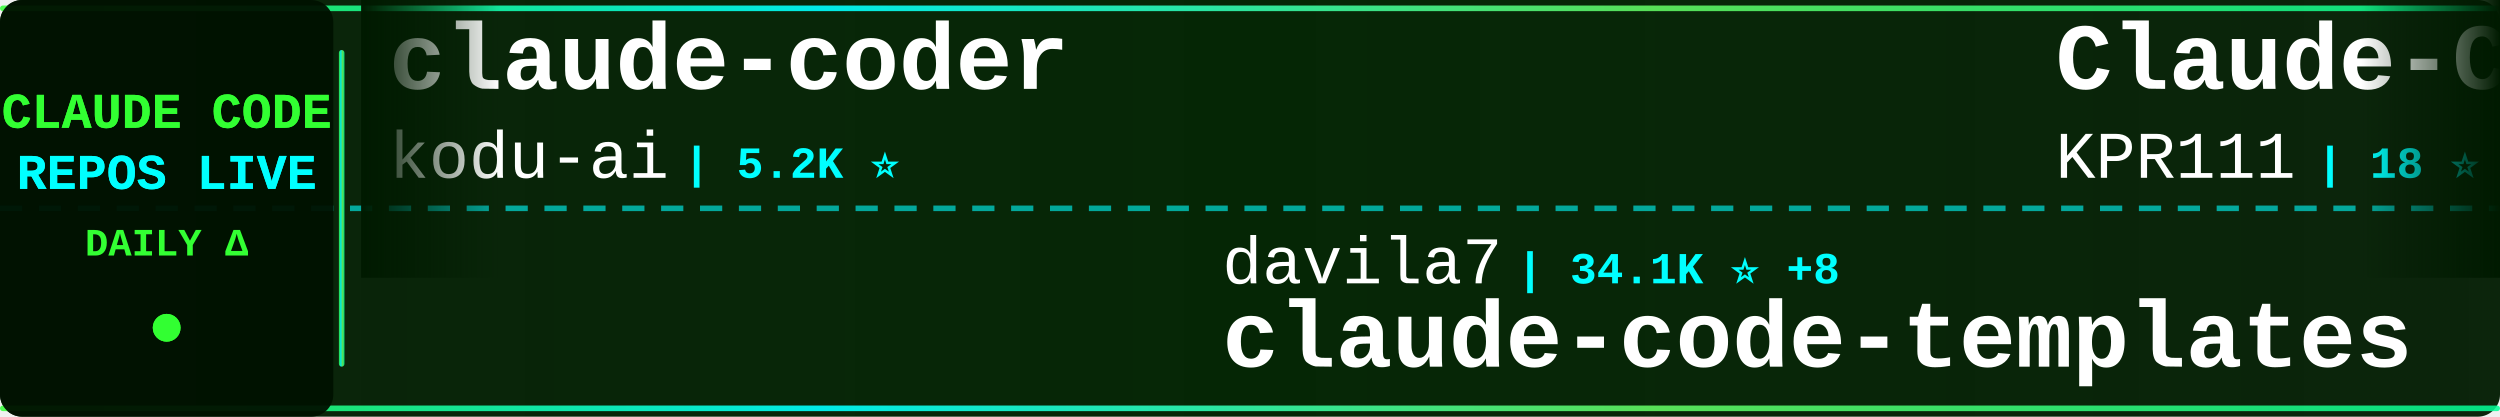
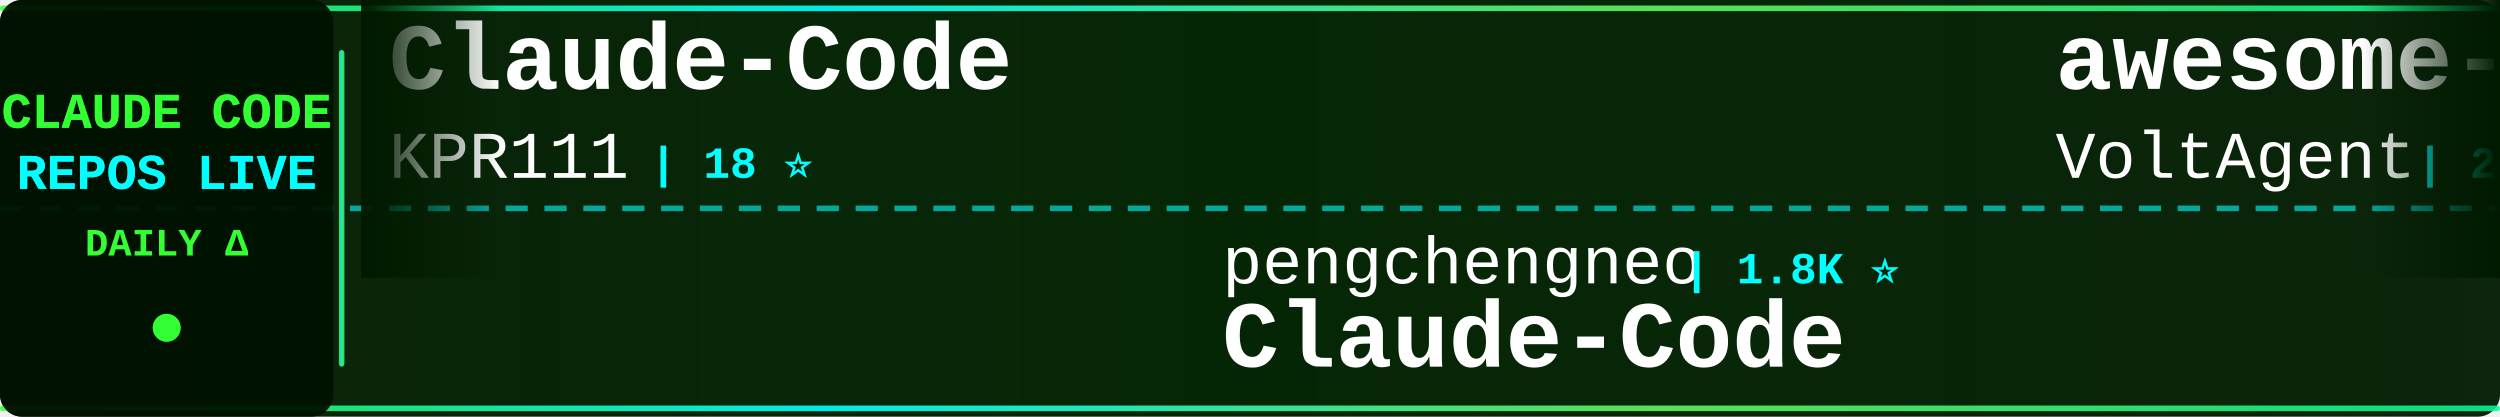
<svg xmlns="http://www.w3.org/2000/svg" width="900" height="150">
  <defs>
    <linearGradient id="tickerBg" x1="0%" y1="0%" x2="100%" y2="0%">
      <stop offset="0%" style="stop-color:#001a00;stop-opacity:0.95" />
      <stop offset="50%" style="stop-color:#002200;stop-opacity:0.98" />
      <stop offset="100%" style="stop-color:#001a00;stop-opacity:0.95" />
    </linearGradient>
    <linearGradient id="borderGrad" x1="0%" y1="0%" x2="100%" y2="0%">
      <stop offset="0%" style="stop-color:#33ff33;stop-opacity:0.85">
        <animate attributeName="stop-opacity" values="0.85;1;0.85" dur="2s" repeatCount="indefinite" />
      </stop>
      <stop offset="33%" style="stop-color:#00ffff;stop-opacity:0.9">
        <animate attributeName="stop-opacity" values="0.9;1;0.9" dur="2.2s" repeatCount="indefinite" />
      </stop>
      <stop offset="66%" style="stop-color:#66ff66;stop-opacity:0.85">
        <animate attributeName="stop-opacity" values="0.85;1;0.85" dur="1.8s" repeatCount="indefinite" />
      </stop>
      <stop offset="100%" style="stop-color:#00ff99;stop-opacity:0.85">
        <animate attributeName="stop-opacity" values="0.85;1;0.85" dur="2s" repeatCount="indefinite" />
      </stop>
    </linearGradient>
    <filter id="textGlow">
      <feGaussianBlur stdDeviation="0.1" result="coloredBlur" />
      <feMerge>
        <feMergeNode in="coloredBlur" />
        <feMergeNode in="SourceGraphic" />
      </feMerge>
    </filter>
    <filter id="metricGlow">
      <feGaussianBlur stdDeviation="0.2" result="coloredBlur" />
      <feMerge>
        <feMergeNode in="coloredBlur" />
        <feMergeNode in="SourceGraphic" />
      </feMerge>
    </filter>
    <linearGradient id="leftFade" x1="0%" y1="0%" x2="100%" y2="0%">
      <stop offset="0%" style="stop-color:#001a00;stop-opacity:1" />
      <stop offset="100%" style="stop-color:#001a00;stop-opacity:0" />
    </linearGradient>
    <linearGradient id="rightFade" x1="0%" y1="0%" x2="100%" y2="0%">
      <stop offset="0%" style="stop-color:#001a00;stop-opacity:0" />
      <stop offset="100%" style="stop-color:#001a00;stop-opacity:1" />
    </linearGradient>
  </defs>
  <rect width="900" height="150" fill="url(#tickerBg)" rx="8" />
  <rect x="0" y="2" width="900" height="2" fill="url(#borderGrad)" rx="1" />
  <rect x="0" y="146" width="900" height="2" fill="url(#borderGrad)" rx="1" />
  <line x1="0" y1="75" x2="900" y2="75" stroke="#00ffff" stroke-width="2" stroke-dasharray="8 6" opacity="0.6" />
  <rect x="0" y="0" width="120" height="150" fill="#001100" opacity="0.95" rx="8" />
  <text x="60" y="46" font-family="'Courier New', monospace" font-size="18" font-weight="bold" fill="#33ff33" text-anchor="middle" filter="url(#textGlow)">
    CLAUDE CODE
  </text>
  <text x="60" y="68" font-family="'Courier New', monospace" font-size="18" font-weight="bold" fill="#00ffff" text-anchor="middle" filter="url(#textGlow)">
    REPOS LIVE
  </text>
  <text x="60" y="92" font-family="'Courier New', monospace" font-size="14" font-weight="bold" fill="#33ff33" text-anchor="middle">
    DAILY Δ
  </text>
  <circle cx="60" cy="118" r="5" fill="#33ff33" filter="url(#metricGlow)">
    <animate attributeName="r" values="4;6;4" dur="1.5s" repeatCount="indefinite" />
    <animate attributeName="opacity" values="0.6;1;0.6" dur="1.5s" repeatCount="indefinite" />
  </circle>
  <rect x="122" y="18" width="2" height="114" fill="url(#borderGrad)" rx="1" />
  <clipPath id="tickerClip">
    <rect x="130" y="0" width="770" height="150" />
  </clipPath>
  <g clip-path="url(#tickerClip)">
    <g id="tickerItems">
      <animateTransform attributeName="transform" attributeType="XML" type="translate" from="0 0" to="-3000 0" dur="54s" repeatCount="indefinite" />
      <g transform="translate(0, 0)">
-         <text x="140" y="32" font-family="'Courier New', monospace" font-size="34" font-weight="bold" fill="#ffffff">claude-coder</text>
-         <text x="140" y="64" font-family="'Courier New', monospace" font-size="24" font-weight="normal" fill="#ffffff" opacity="1.0">kodu-ai</text>
-         <text x="246" y="64" font-family="'Courier New', monospace" font-size="16" font-weight="bold" fill="#00ffff"> | 5.2K ⭐</text>
-       </g>
-       <g transform="translate(300, 0)">
-         <text x="140" y="102" font-family="'Courier New', monospace" font-size="24" font-weight="normal" fill="#ffffff" opacity="1.0">davila7</text>
-         <text x="246" y="102" font-family="'Courier New', monospace" font-size="16" font-weight="bold" fill="#00ffff"> | 34.1K ⭐ +8</text>
-         <text x="140" y="132" font-family="'Courier New', monospace" font-size="34" font-weight="bold" fill="#ffffff">claude-code-templates</text>
-       </g>
-       <g transform="translate(600, 0)">
        <text x="140" y="32" font-family="'Courier New', monospace" font-size="34" font-weight="bold" fill="#ffffff">Claude-Code</text>
        <text x="140" y="64" font-family="'Courier New', monospace" font-size="24" font-weight="normal" fill="#ffffff" opacity="1.0">KPR111</text>
        <text x="234" y="64" font-family="'Courier New', monospace" font-size="16" font-weight="bold" fill="#00ffff"> | 18 ⭐</text>
      </g>
+       <g transform="translate(300, 0)">
+         <text x="140" y="102" font-family="'Courier New', monospace" font-size="24" font-weight="normal" fill="#ffffff" opacity="1.0">pengchengneo</text>
+         <text x="306" y="102" font-family="'Courier New', monospace" font-size="16" font-weight="bold" fill="#00ffff"> | 1.8K ⭐</text>
+         <text x="140" y="132" font-family="'Courier New', monospace" font-size="34" font-weight="bold" fill="#ffffff">Claude-Code</text>
+       </g>
+       <g transform="translate(600, 0)">
+         <text x="140" y="32" font-family="'Courier New', monospace" font-size="34" font-weight="bold" fill="#ffffff">awesome-claude-code-suba...</text>
+         <text x="140" y="64" font-family="'Courier New', monospace" font-size="24" font-weight="normal" fill="#ffffff" opacity="1.0">VoltAgent</text>
+         <text x="270" y="64" font-family="'Courier New', monospace" font-size="16" font-weight="bold" fill="#00ffff"> | 26.7K ⭐</text>
+       </g>
      <g transform="translate(900, 0)">
+         <text x="140" y="102" font-family="'Courier New', monospace" font-size="24" font-weight="normal" fill="#ffffff" opacity="1.0">musistudio</text>
+         <text x="282" y="102" font-family="'Courier New', monospace" font-size="16" font-weight="bold" fill="#00ffff"> | 38.3K ⭐ +3</text>
+         <text x="140" y="132" font-family="'Courier New', monospace" font-size="34" font-weight="bold" fill="#ffffff">claude-code-router</text>
+       </g>
+       <g transform="translate(1200, 0)">
+         <text x="140" y="32" font-family="'Courier New', monospace" font-size="34" font-weight="bold" fill="#ffffff">claude-code-book</text>
+         <text x="140" y="64" font-family="'Courier New', monospace" font-size="24" font-weight="normal" fill="#ffffff" opacity="1.0">lintsinghua</text>
+         <text x="294" y="64" font-family="'Courier New', monospace" font-size="16" font-weight="bold" fill="#00ffff"> | 4.4K ⭐ -2</text>
+       </g>
+       <g transform="translate(1500, 0)">
+         <text x="140" y="102" font-family="'Courier New', monospace" font-size="24" font-weight="normal" fill="#ffffff" opacity="1.0">fuergaosi233</text>
+         <text x="306" y="102" font-family="'Courier New', monospace" font-size="16" font-weight="bold" fill="#00ffff"> | 2.8K ⭐</text>
+         <text x="140" y="132" font-family="'Courier New', monospace" font-size="34" font-weight="bold" fill="#ffffff">claude-code-proxy</text>
+       </g>
+       <g transform="translate(1800, 0)">
+         <text x="140" y="32" font-family="'Courier New', monospace" font-size="34" font-weight="bold" fill="#ffffff">claude-code-proxy</text>
+         <text x="140" y="64" font-family="'Courier New', monospace" font-size="24" font-weight="normal" fill="#ffffff" opacity="1.0">1rgs</text>
+         <text x="210" y="64" font-family="'Courier New', monospace" font-size="16" font-weight="bold" fill="#00ffff"> | 3.8K ⭐</text>
+       </g>
+       <g transform="translate(2100, 0)">
        <text x="140" y="102" font-family="'Courier New', monospace" font-size="24" font-weight="normal" fill="#ffffff" opacity="1.0">LING71671</text>
        <text x="270" y="102" font-family="'Courier New', monospace" font-size="16" font-weight="bold" fill="#00ffff"> | 995 ⭐</text>
        <text x="140" y="132" font-family="'Courier New', monospace" font-size="34" font-weight="bold" fill="#ffffff">Open-ClaudeCode</text>
      </g>
-       <g transform="translate(1200, 0)">
-         <text x="140" y="32" font-family="'Courier New', monospace" font-size="34" font-weight="bold" fill="#ffffff">Claude-Code-Quest</text>
-         <text x="140" y="64" font-family="'Courier New', monospace" font-size="24" font-weight="normal" fill="#ffffff" opacity="1.0">wesammustafa</text>
-         <text x="306" y="64" font-family="'Courier New', monospace" font-size="16" font-weight="bold" fill="#00ffff"> | 3.7K ⭐</text>
-       </g>
-       <g transform="translate(1500, 0)">
-         <text x="140" y="102" font-family="'Courier New', monospace" font-size="24" font-weight="normal" fill="#ffffff" opacity="1.0">disler</text>
-         <text x="234" y="102" font-family="'Courier New', monospace" font-size="16" font-weight="bold" fill="#00ffff"> | 4.0K ⭐</text>
-         <text x="140" y="132" font-family="'Courier New', monospace" font-size="34" font-weight="bold" fill="#ffffff">claude-code-hooks-master...</text>
-       </g>
-       <g transform="translate(1800, 0)">
-         <text x="140" y="32" font-family="'Courier New', monospace" font-size="34" font-weight="bold" fill="#ffffff">Claude-code</text>
-         <text x="140" y="64" font-family="'Courier New', monospace" font-size="24" font-weight="normal" fill="#ffffff" opacity="1.0">fazxes</text>
-         <text x="234" y="64" font-family="'Courier New', monospace" font-size="16" font-weight="bold" fill="#00ffff"> | 248 ⭐</text>
-       </g>
-       <g transform="translate(2100, 0)">
-         <text x="140" y="102" font-family="'Courier New', monospace" font-size="24" font-weight="normal" fill="#ffffff" opacity="1.0">sugyan</text>
-         <text x="234" y="102" font-family="'Courier New', monospace" font-size="16" font-weight="bold" fill="#00ffff"> | 1.1K ⭐</text>
-         <text x="140" y="132" font-family="'Courier New', monospace" font-size="34" font-weight="bold" fill="#ffffff">claude-code-webui</text>
-       </g>
      <g transform="translate(2400, 0)">
-         <text x="140" y="32" font-family="'Courier New', monospace" font-size="34" font-weight="bold" fill="#ffffff">claude-code-harness</text>
-         <text x="140" y="64" font-family="'Courier New', monospace" font-size="24" font-weight="normal" fill="#ffffff" opacity="1.0">Chachamaru127</text>
-         <text x="318" y="64" font-family="'Courier New', monospace" font-size="16" font-weight="bold" fill="#00ffff"> | 3.2K ⭐</text>
+         <text x="140" y="32" font-family="'Courier New', monospace" font-size="34" font-weight="bold" fill="#ffffff">claude-code-hooks-master...</text>
+         <text x="140" y="64" font-family="'Courier New', monospace" font-size="24" font-weight="normal" fill="#ffffff" opacity="1.0">disler</text>
+         <text x="234" y="64" font-family="'Courier New', monospace" font-size="16" font-weight="bold" fill="#00ffff"> | 4.0K ⭐</text>
      </g>
      <g transform="translate(2700, 0)">
-         <text x="140" y="102" font-family="'Courier New', monospace" font-size="24" font-weight="normal" fill="#ffffff" opacity="1.0">nicedreamzapp</text>
-         <text x="318" y="102" font-family="'Courier New', monospace" font-size="16" font-weight="bold" fill="#00ffff"> | 3.5K ⭐</text>
-         <text x="140" y="132" font-family="'Courier New', monospace" font-size="34" font-weight="bold" fill="#ffffff">claude-code-local</text>
+         <text x="140" y="102" font-family="'Courier New', monospace" font-size="24" font-weight="normal" fill="#ffffff" opacity="1.0">https-deeplearning-ai</text>
+         <text x="414" y="102" font-family="'Courier New', monospace" font-size="16" font-weight="bold" fill="#00ffff"> | 567 ⭐</text>
+         <text x="140" y="132" font-family="'Courier New', monospace" font-size="34" font-weight="bold" fill="#ffffff">sc-claude-code-files</text>
      </g>
      <g transform="translate(3000, 0)">
-         <text x="140" y="32" font-family="'Courier New', monospace" font-size="34" font-weight="bold" fill="#ffffff">claude-coder</text>
-         <text x="140" y="64" font-family="'Courier New', monospace" font-size="24" font-weight="normal" fill="#ffffff" opacity="1.0">kodu-ai</text>
-         <text x="246" y="64" font-family="'Courier New', monospace" font-size="16" font-weight="bold" fill="#00ffff"> | 5.2K ⭐</text>
-       </g>
-       <g transform="translate(3300, 0)">
-         <text x="140" y="102" font-family="'Courier New', monospace" font-size="24" font-weight="normal" fill="#ffffff" opacity="1.0">davila7</text>
-         <text x="246" y="102" font-family="'Courier New', monospace" font-size="16" font-weight="bold" fill="#00ffff"> | 34.1K ⭐ +8</text>
-         <text x="140" y="132" font-family="'Courier New', monospace" font-size="34" font-weight="bold" fill="#ffffff">claude-code-templates</text>
-       </g>
-       <g transform="translate(3600, 0)">
        <text x="140" y="32" font-family="'Courier New', monospace" font-size="34" font-weight="bold" fill="#ffffff">Claude-Code</text>
        <text x="140" y="64" font-family="'Courier New', monospace" font-size="24" font-weight="normal" fill="#ffffff" opacity="1.0">KPR111</text>
        <text x="234" y="64" font-family="'Courier New', monospace" font-size="16" font-weight="bold" fill="#00ffff"> | 18 ⭐</text>
      </g>
+       <g transform="translate(3300, 0)">
+         <text x="140" y="102" font-family="'Courier New', monospace" font-size="24" font-weight="normal" fill="#ffffff" opacity="1.0">pengchengneo</text>
+         <text x="306" y="102" font-family="'Courier New', monospace" font-size="16" font-weight="bold" fill="#00ffff"> | 1.8K ⭐</text>
+         <text x="140" y="132" font-family="'Courier New', monospace" font-size="34" font-weight="bold" fill="#ffffff">Claude-Code</text>
+       </g>
+       <g transform="translate(3600, 0)">
+         <text x="140" y="32" font-family="'Courier New', monospace" font-size="34" font-weight="bold" fill="#ffffff">awesome-claude-code-suba...</text>
+         <text x="140" y="64" font-family="'Courier New', monospace" font-size="24" font-weight="normal" fill="#ffffff" opacity="1.0">VoltAgent</text>
+         <text x="270" y="64" font-family="'Courier New', monospace" font-size="16" font-weight="bold" fill="#00ffff"> | 26.7K ⭐</text>
+       </g>
      <g transform="translate(3900, 0)">
-         <text x="140" y="102" font-family="'Courier New', monospace" font-size="24" font-weight="normal" fill="#ffffff" opacity="1.0">LING71671</text>
-         <text x="270" y="102" font-family="'Courier New', monospace" font-size="16" font-weight="bold" fill="#00ffff"> | 995 ⭐</text>
-         <text x="140" y="132" font-family="'Courier New', monospace" font-size="34" font-weight="bold" fill="#ffffff">Open-ClaudeCode</text>
+         <text x="140" y="102" font-family="'Courier New', monospace" font-size="24" font-weight="normal" fill="#ffffff" opacity="1.0">musistudio</text>
+         <text x="282" y="102" font-family="'Courier New', monospace" font-size="16" font-weight="bold" fill="#00ffff"> | 38.3K ⭐ +3</text>
+         <text x="140" y="132" font-family="'Courier New', monospace" font-size="34" font-weight="bold" fill="#ffffff">claude-code-router</text>
      </g>
    </g>
  </g>
  <rect x="130" y="0" width="50" height="100" fill="url(#leftFade)" />
  <rect x="850" y="0" width="50" height="100" fill="url(#rightFade)" />
</svg>
